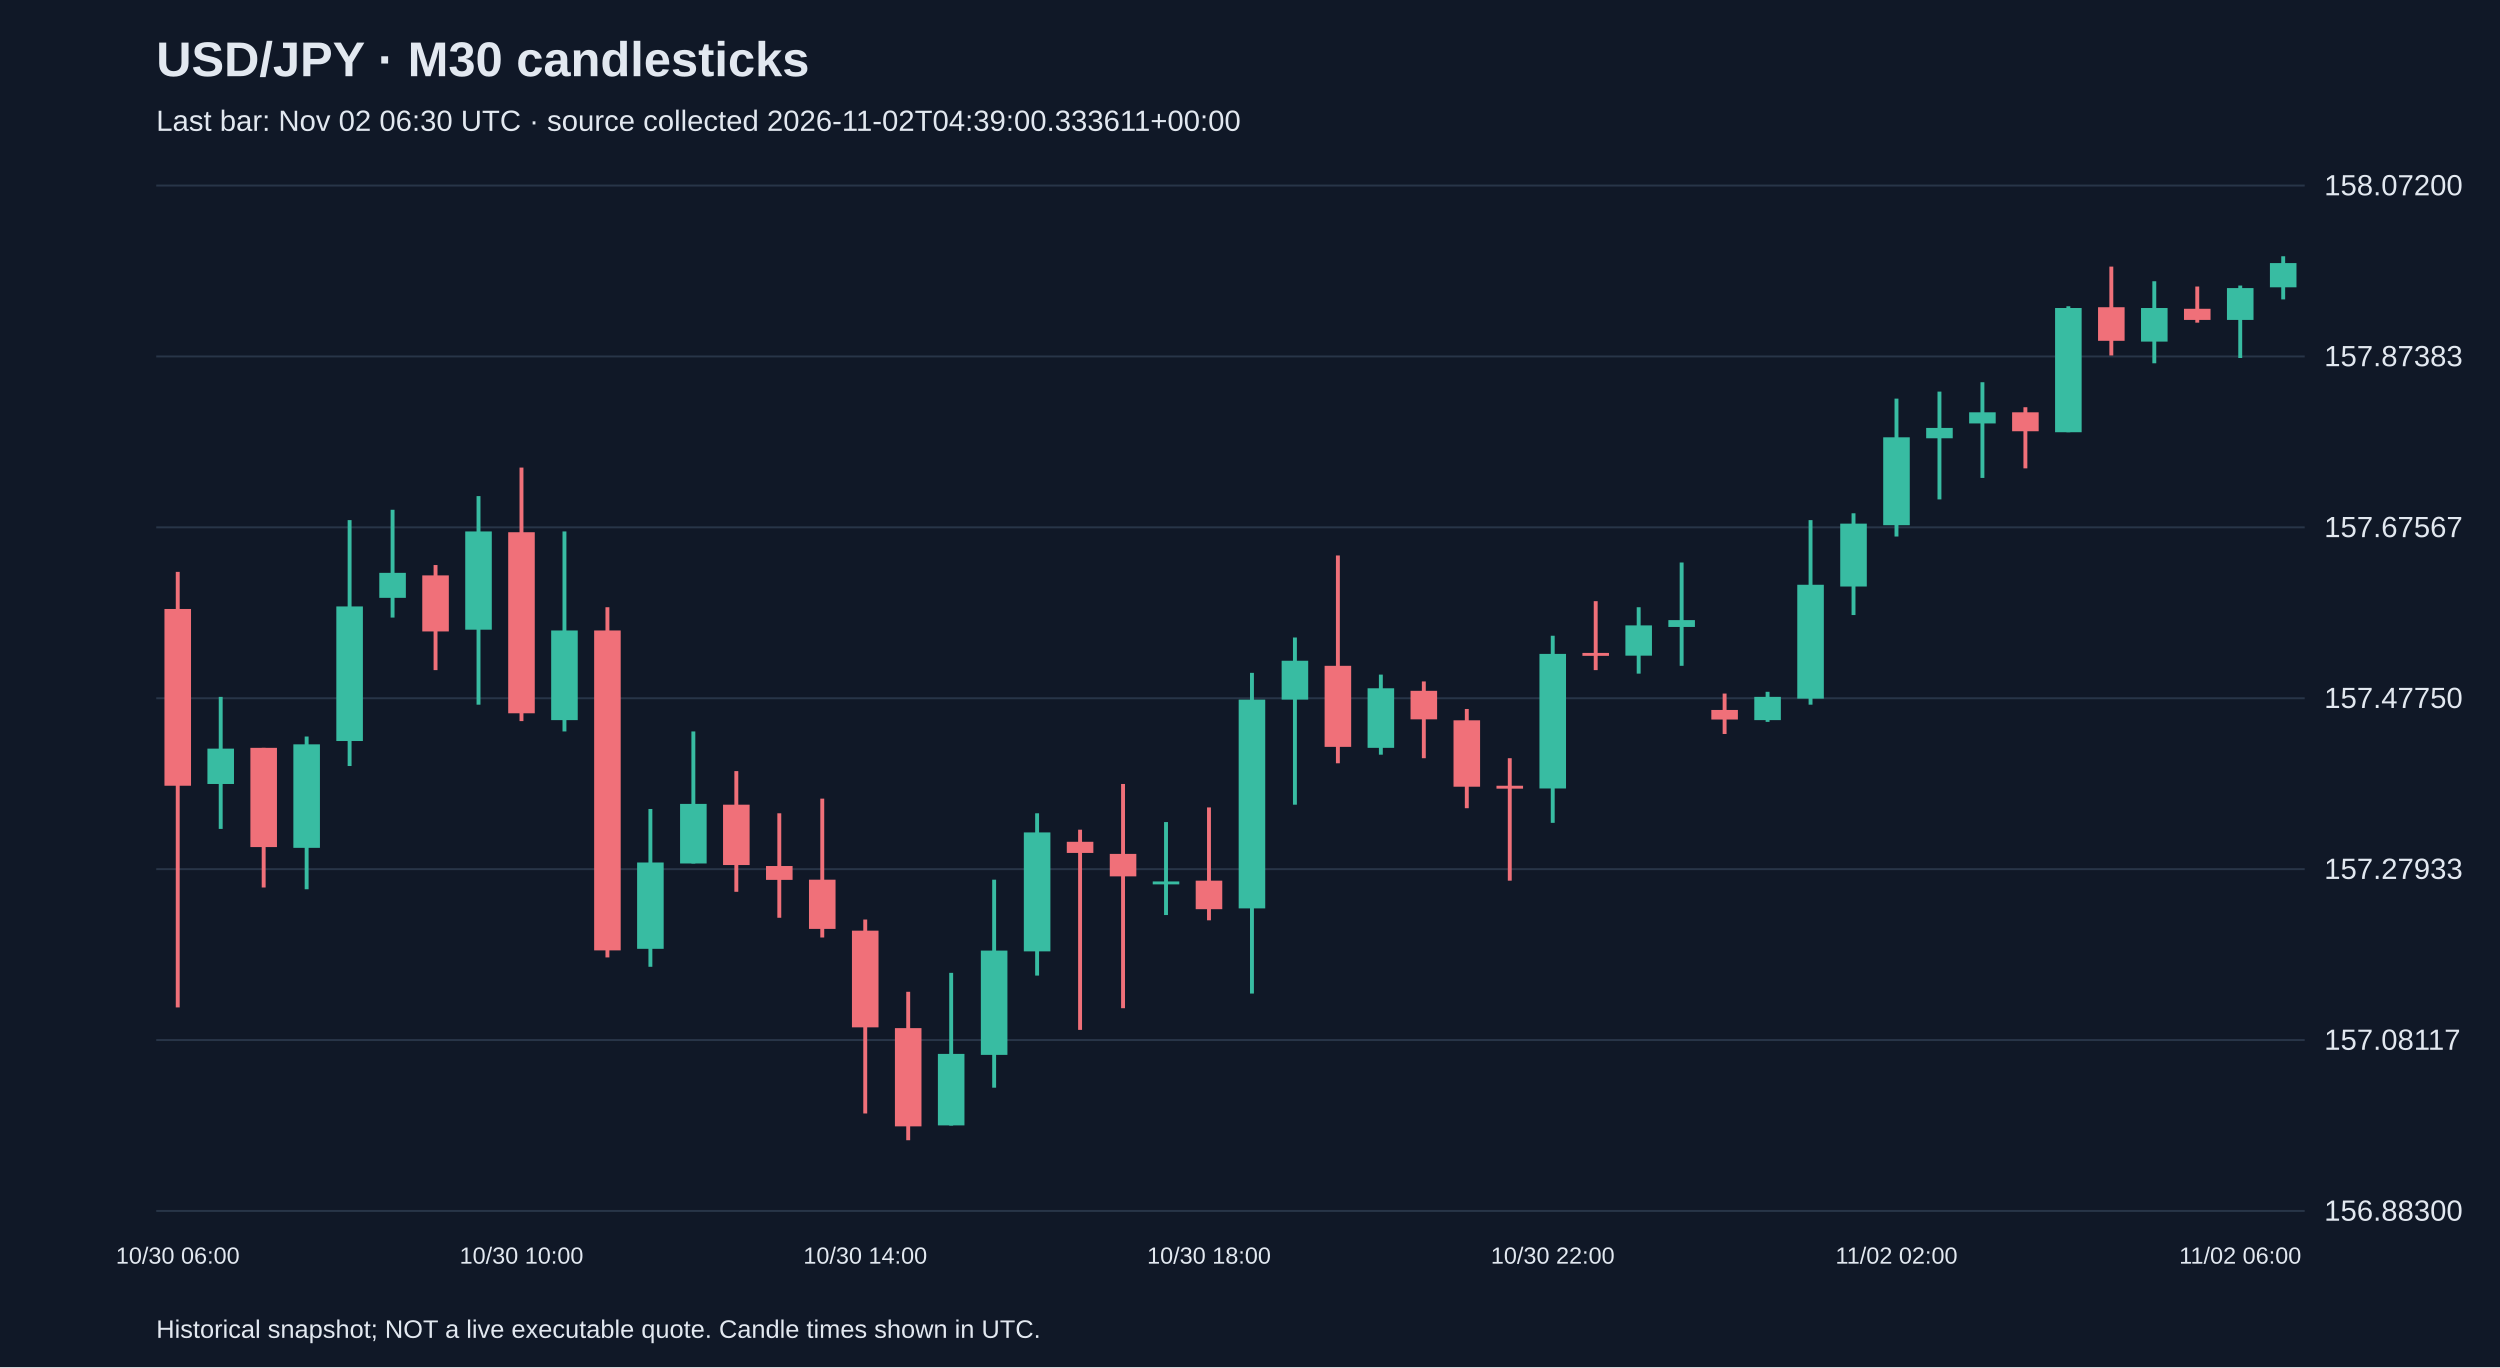
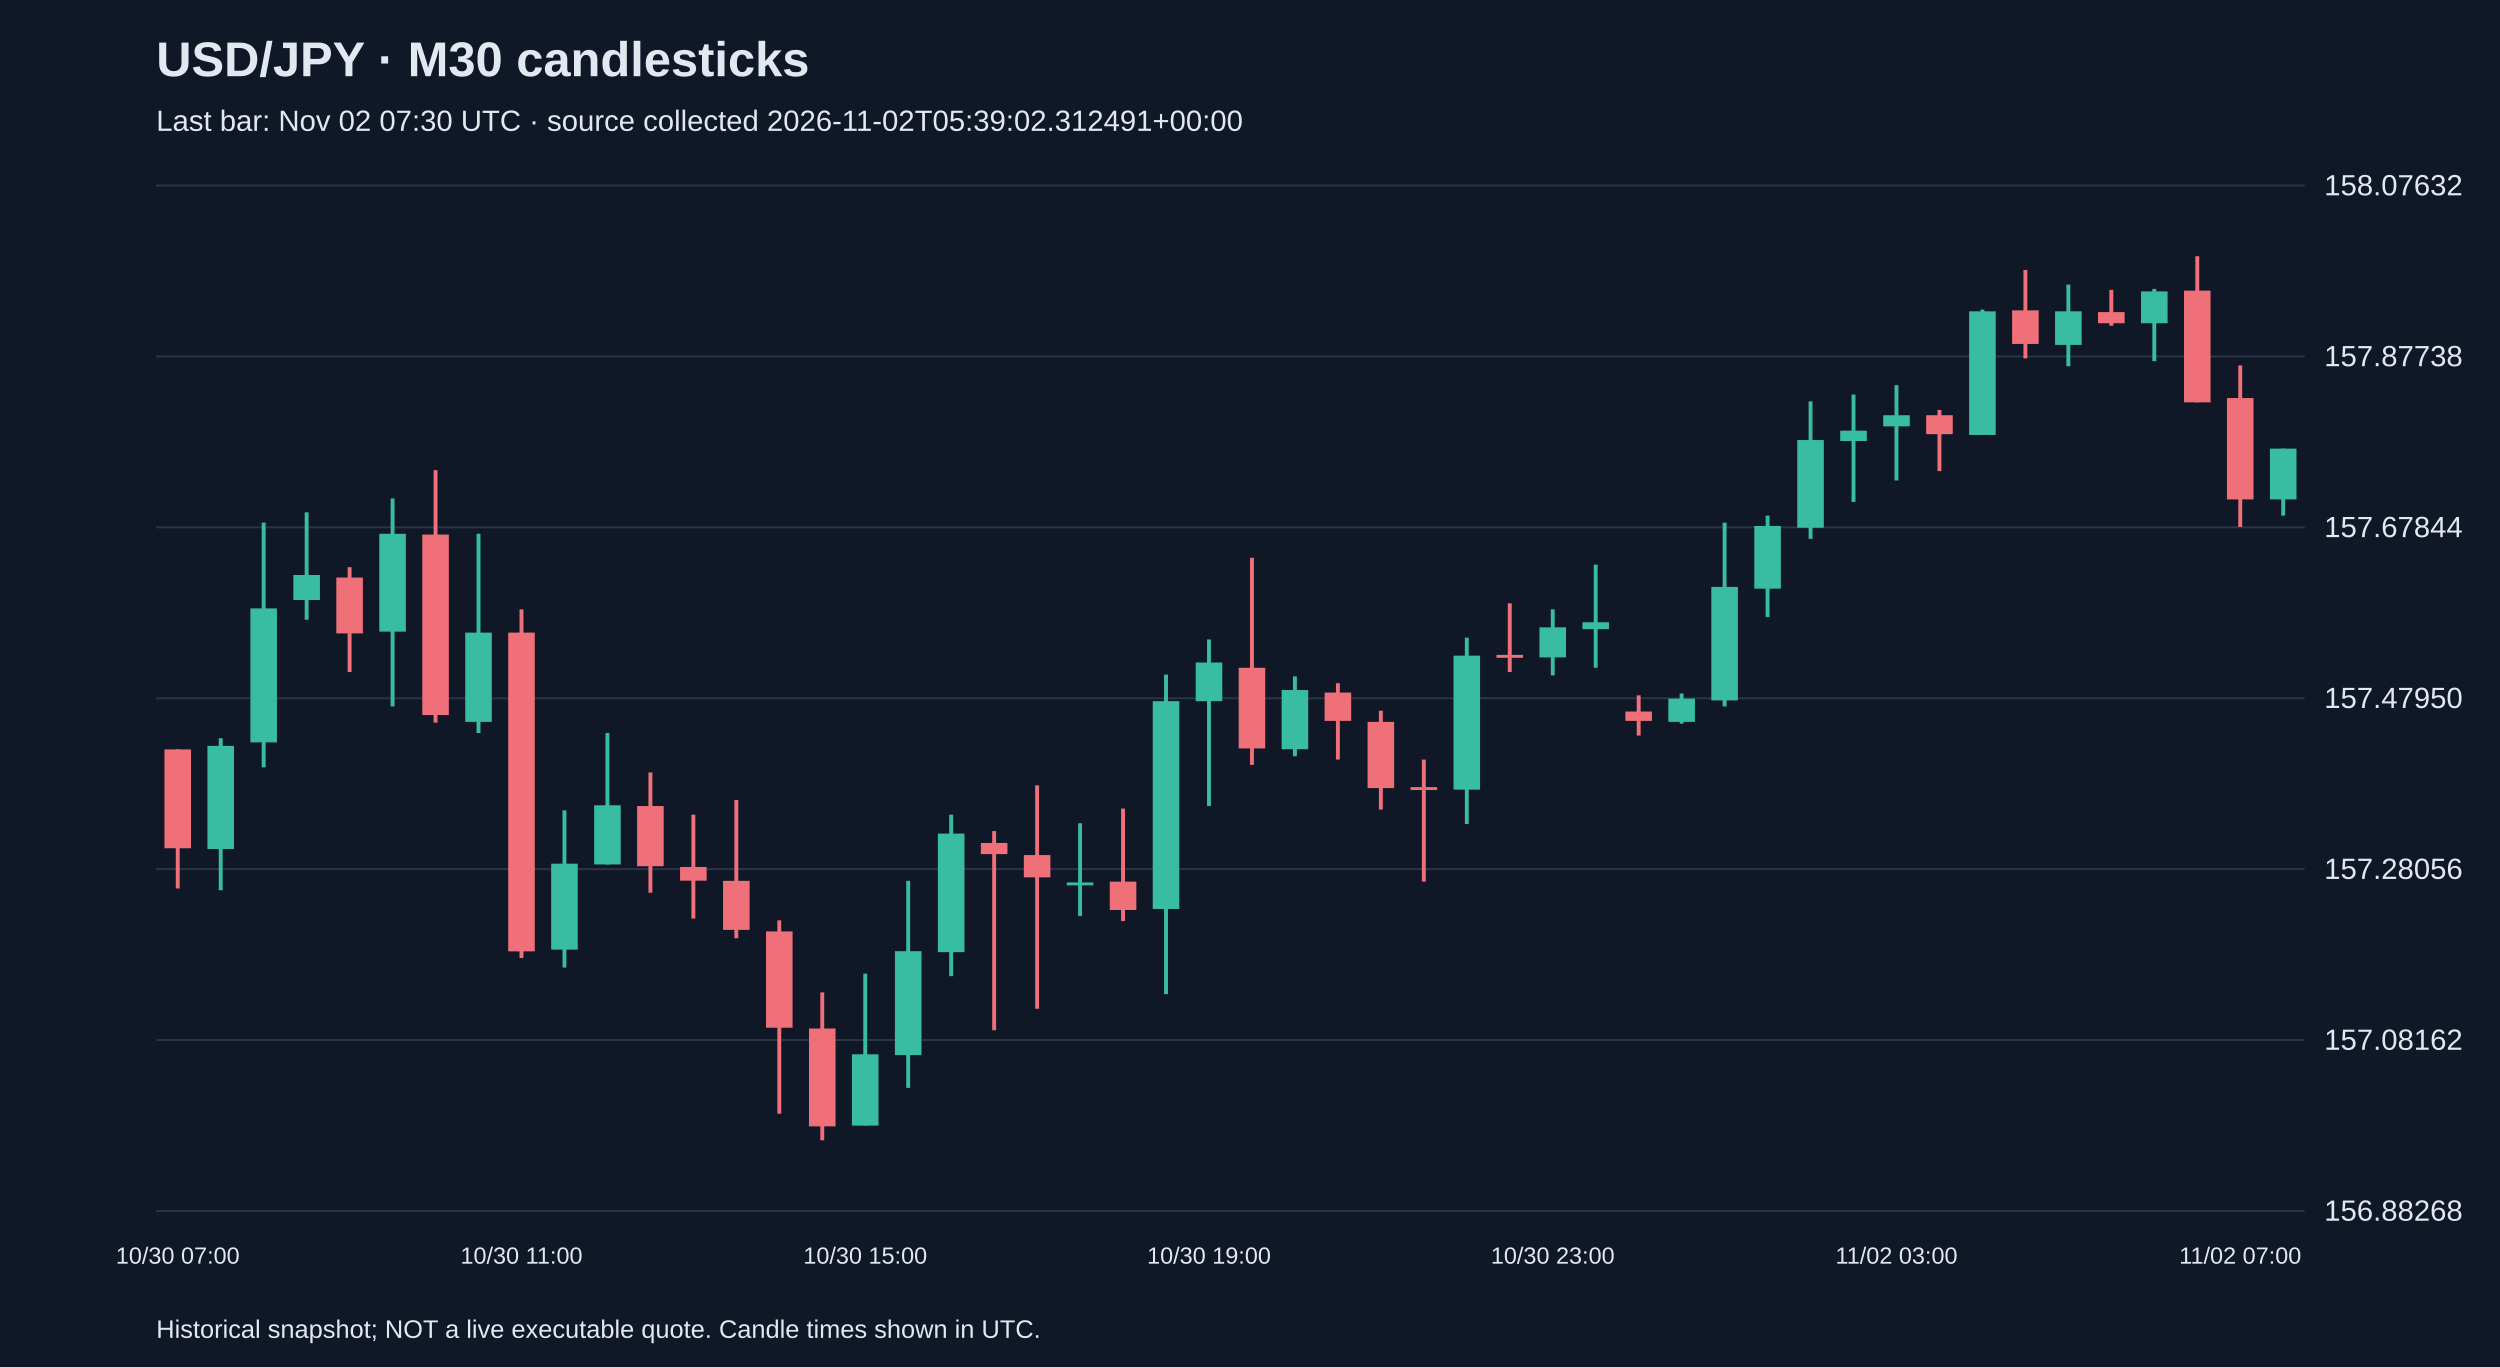
<svg xmlns="http://www.w3.org/2000/svg" viewBox="0 0 1280 700">
  <rect width="100%" height="100%" fill="#101827" />
  <style>text{font-family:Arial,sans-serif;fill:#e2e8f0}</style>
  <text x="80" y="39" font-size="25" font-weight="bold">USD/JPY · M30 candlesticks</text>
-   <text x="80" y="67" font-size="15" fill="#a6b1c5">Last bar: Nov 02 06:30 UTC · source collected 2026-11-02T04:39:00.333611+00:00</text>
+   <text x="80" y="67" font-size="15" fill="#a6b1c5">Last bar: Nov 02 07:30 UTC · source collected 2026-11-02T05:39:02.312491+00:00</text>
  <line x1="80" y1="620.0" x2="1180" y2="620.0" stroke="#283548" />
-   <text x="1190" y="625.0" font-size="15">156.88300</text>
+   <text x="1190" y="625.0" font-size="15">156.88268</text>
  <line x1="80" y1="532.5" x2="1180" y2="532.5" stroke="#283548" />
-   <text x="1190" y="537.5" font-size="15">157.08117</text>
+   <text x="1190" y="537.5" font-size="15">157.08162</text>
  <line x1="80" y1="445.0" x2="1180" y2="445.0" stroke="#283548" />
-   <text x="1190" y="450.0" font-size="15">157.27933</text>
+   <text x="1190" y="450.0" font-size="15">157.28056</text>
  <line x1="80" y1="357.5" x2="1180" y2="357.5" stroke="#283548" />
-   <text x="1190" y="362.5" font-size="15">157.47750</text>
+   <text x="1190" y="362.5" font-size="15">157.47950</text>
  <line x1="80" y1="270.0" x2="1180" y2="270.0" stroke="#283548" />
-   <text x="1190" y="275.0" font-size="15">157.67567</text>
+   <text x="1190" y="275.0" font-size="15">157.67844</text>
  <line x1="80" y1="182.5" x2="1180" y2="182.5" stroke="#283548" />
-   <text x="1190" y="187.5" font-size="15">157.87383</text>
+   <text x="1190" y="187.5" font-size="15">157.87738</text>
  <line x1="80" y1="95.0" x2="1180" y2="95.0" stroke="#283548" />
-   <text x="1190" y="100.0" font-size="15">158.07200</text>
-   <line x1="91.0" y1="292.8" x2="91.0" y2="515.8" stroke="#f07079" stroke-width="2" />
-   <rect x="84.2" y="311.8" width="13.6" height="90.5" fill="#f07079" />
-   <text x="91.0" y="647" text-anchor="middle" font-size="12">10/30 06:00</text>
-   <line x1="113.0" y1="356.8" x2="113.0" y2="424.4" stroke="#38bca2" stroke-width="2" />
-   <rect x="106.2" y="383.3" width="13.6" height="18.1" fill="#38bca2" />
-   <line x1="135.0" y1="382.9" x2="135.0" y2="454.4" stroke="#f07079" stroke-width="2" />
-   <rect x="128.2" y="382.9" width="13.6" height="50.8" fill="#f07079" />
-   <line x1="157.0" y1="377.1" x2="157.0" y2="455.3" stroke="#38bca2" stroke-width="2" />
-   <rect x="150.2" y="381.1" width="13.6" height="53.0" fill="#38bca2" />
-   <line x1="179.0" y1="266.3" x2="179.0" y2="392.2" stroke="#38bca2" stroke-width="2" />
-   <rect x="172.2" y="310.5" width="13.6" height="68.9" fill="#38bca2" />
-   <line x1="201.0" y1="261.0" x2="201.0" y2="316.2" stroke="#38bca2" stroke-width="2" />
-   <rect x="194.2" y="293.3" width="13.6" height="12.8" fill="#38bca2" />
-   <line x1="223.0" y1="289.3" x2="223.0" y2="343.1" stroke="#f07079" stroke-width="2" />
-   <rect x="216.2" y="294.6" width="13.6" height="28.7" fill="#f07079" />
-   <line x1="245.0" y1="254.0" x2="245.0" y2="360.8" stroke="#38bca2" stroke-width="2" />
-   <rect x="238.2" y="272.1" width="13.6" height="50.3" fill="#38bca2" />
-   <line x1="267.0" y1="239.4" x2="267.0" y2="369.2" stroke="#f07079" stroke-width="2" />
-   <rect x="260.2" y="272.5" width="13.6" height="92.7" fill="#f07079" />
-   <text x="267.0" y="647" text-anchor="middle" font-size="12">10/30 10:00</text>
-   <line x1="289.0" y1="272.1" x2="289.0" y2="374.5" stroke="#38bca2" stroke-width="2" />
-   <rect x="282.2" y="322.8" width="13.6" height="45.9" fill="#38bca2" />
-   <line x1="311.0" y1="310.9" x2="311.0" y2="490.2" stroke="#f07079" stroke-width="2" />
-   <rect x="304.2" y="322.8" width="13.6" height="163.8" fill="#f07079" />
-   <line x1="333.0" y1="414.2" x2="333.0" y2="495.0" stroke="#38bca2" stroke-width="2" />
-   <rect x="326.2" y="441.6" width="13.6" height="44.2" fill="#38bca2" />
-   <line x1="355.0" y1="374.5" x2="355.0" y2="442.1" stroke="#38bca2" stroke-width="2" />
-   <rect x="348.2" y="411.6" width="13.6" height="30.5" fill="#38bca2" />
-   <line x1="377.0" y1="394.8" x2="377.0" y2="456.6" stroke="#f07079" stroke-width="2" />
-   <rect x="370.2" y="412.0" width="13.6" height="30.9" fill="#f07079" />
-   <line x1="399.0" y1="416.4" x2="399.0" y2="469.9" stroke="#f07079" stroke-width="2" />
-   <rect x="392.2" y="443.4" width="13.6" height="7.1" fill="#f07079" />
-   <line x1="421.0" y1="408.9" x2="421.0" y2="480.0" stroke="#f07079" stroke-width="2" />
-   <rect x="414.2" y="450.4" width="13.6" height="25.2" fill="#f07079" />
-   <line x1="443.0" y1="470.8" x2="443.0" y2="570.1" stroke="#f07079" stroke-width="2" />
-   <rect x="436.2" y="476.5" width="13.6" height="49.5" fill="#f07079" />
-   <text x="443.0" y="647" text-anchor="middle" font-size="12">10/30 14:00</text>
-   <line x1="465.0" y1="507.8" x2="465.0" y2="583.8" stroke="#f07079" stroke-width="2" />
-   <rect x="458.2" y="526.4" width="13.6" height="50.3" fill="#f07079" />
-   <line x1="487.0" y1="498.1" x2="487.0" y2="576.3" stroke="#38bca2" stroke-width="2" />
-   <rect x="480.2" y="539.6" width="13.6" height="36.6" fill="#38bca2" />
-   <line x1="509.0" y1="450.4" x2="509.0" y2="556.9" stroke="#38bca2" stroke-width="2" />
-   <rect x="502.2" y="486.7" width="13.6" height="53.4" fill="#38bca2" />
-   <line x1="531.0" y1="416.4" x2="531.0" y2="499.5" stroke="#38bca2" stroke-width="2" />
-   <rect x="524.2" y="426.2" width="13.6" height="60.9" fill="#38bca2" />
-   <line x1="553.0" y1="424.8" x2="553.0" y2="527.3" stroke="#f07079" stroke-width="2" />
-   <rect x="546.2" y="431.0" width="13.6" height="5.7" fill="#f07079" />
-   <line x1="575.0" y1="401.4" x2="575.0" y2="516.2" stroke="#f07079" stroke-width="2" />
-   <rect x="568.2" y="437.2" width="13.6" height="11.5" fill="#f07079" />
-   <line x1="597.0" y1="420.9" x2="597.0" y2="468.5" stroke="#38bca2" stroke-width="2" />
-   <rect x="590.2" y="451.3" width="13.6" height="1.5" fill="#38bca2" />
-   <line x1="619.0" y1="413.4" x2="619.0" y2="471.2" stroke="#f07079" stroke-width="2" />
-   <rect x="612.2" y="450.9" width="13.6" height="14.6" fill="#f07079" />
-   <text x="619.0" y="647" text-anchor="middle" font-size="12">10/30 18:00</text>
-   <line x1="641.0" y1="344.5" x2="641.0" y2="508.7" stroke="#38bca2" stroke-width="2" />
-   <rect x="634.2" y="358.2" width="13.6" height="106.9" fill="#38bca2" />
-   <line x1="663.0" y1="326.4" x2="663.0" y2="412.0" stroke="#38bca2" stroke-width="2" />
-   <rect x="656.2" y="338.3" width="13.6" height="19.9" fill="#38bca2" />
-   <line x1="685.0" y1="284.4" x2="685.0" y2="390.8" stroke="#f07079" stroke-width="2" />
-   <rect x="678.2" y="340.9" width="13.6" height="41.5" fill="#f07079" />
-   <line x1="707.0" y1="345.4" x2="707.0" y2="386.4" stroke="#38bca2" stroke-width="2" />
-   <rect x="700.2" y="352.4" width="13.6" height="30.5" fill="#38bca2" />
-   <line x1="729.0" y1="348.9" x2="729.0" y2="388.2" stroke="#f07079" stroke-width="2" />
-   <rect x="722.2" y="353.7" width="13.6" height="14.6" fill="#f07079" />
-   <line x1="751.0" y1="363.0" x2="751.0" y2="413.8" stroke="#f07079" stroke-width="2" />
-   <rect x="744.2" y="368.8" width="13.6" height="34.0" fill="#f07079" />
-   <line x1="773.0" y1="388.2" x2="773.0" y2="450.9" stroke="#f07079" stroke-width="2" />
-   <rect x="766.2" y="402.3" width="13.6" height="1.5" fill="#f07079" />
-   <line x1="795.0" y1="325.5" x2="795.0" y2="421.3" stroke="#38bca2" stroke-width="2" />
-   <rect x="788.2" y="334.8" width="13.6" height="68.9" fill="#38bca2" />
-   <text x="795.0" y="647" text-anchor="middle" font-size="12">10/30 22:00</text>
-   <line x1="817.0" y1="307.8" x2="817.0" y2="343.1" stroke="#f07079" stroke-width="2" />
-   <rect x="810.2" y="334.3" width="13.6" height="1.5" fill="#f07079" />
-   <line x1="839.0" y1="310.9" x2="839.0" y2="344.9" stroke="#38bca2" stroke-width="2" />
-   <rect x="832.2" y="320.2" width="13.6" height="15.5" fill="#38bca2" />
-   <line x1="861.0" y1="288.0" x2="861.0" y2="340.9" stroke="#38bca2" stroke-width="2" />
-   <rect x="854.2" y="317.5" width="13.6" height="3.5" fill="#38bca2" />
-   <line x1="883.0" y1="355.1" x2="883.0" y2="375.8" stroke="#f07079" stroke-width="2" />
-   <rect x="876.2" y="363.5" width="13.6" height="4.9" fill="#f07079" />
-   <line x1="905.0" y1="354.2" x2="905.0" y2="369.6" stroke="#38bca2" stroke-width="2" />
-   <rect x="898.2" y="356.8" width="13.6" height="11.9" fill="#38bca2" />
-   <line x1="927.0" y1="266.3" x2="927.0" y2="360.8" stroke="#38bca2" stroke-width="2" />
-   <rect x="920.2" y="299.4" width="13.6" height="58.3" fill="#38bca2" />
-   <line x1="949.0" y1="262.8" x2="949.0" y2="314.9" stroke="#38bca2" stroke-width="2" />
-   <rect x="942.2" y="268.1" width="13.6" height="32.2" fill="#38bca2" />
-   <line x1="971.0" y1="204.1" x2="971.0" y2="274.7" stroke="#38bca2" stroke-width="2" />
-   <rect x="964.2" y="223.9" width="13.6" height="45.0" fill="#38bca2" />
-   <text x="971.0" y="647" text-anchor="middle" font-size="12">11/02 02:00</text>
-   <line x1="993.0" y1="200.5" x2="993.0" y2="255.7" stroke="#38bca2" stroke-width="2" />
-   <rect x="986.2" y="219.1" width="13.6" height="5.3" fill="#38bca2" />
-   <line x1="1015.0" y1="195.7" x2="1015.0" y2="244.7" stroke="#38bca2" stroke-width="2" />
-   <rect x="1008.2" y="211.1" width="13.6" height="5.7" fill="#38bca2" />
-   <line x1="1037.0" y1="208.5" x2="1037.0" y2="239.8" stroke="#f07079" stroke-width="2" />
-   <rect x="1030.2" y="211.1" width="13.6" height="9.7" fill="#f07079" />
-   <line x1="1059.0" y1="156.8" x2="1059.0" y2="221.3" stroke="#38bca2" stroke-width="2" />
-   <rect x="1052.2" y="157.7" width="13.6" height="63.6" fill="#38bca2" />
-   <line x1="1081.0" y1="136.5" x2="1081.0" y2="182.0" stroke="#f07079" stroke-width="2" />
-   <rect x="1074.2" y="157.3" width="13.6" height="17.2" fill="#f07079" />
-   <line x1="1103.0" y1="144.0" x2="1103.0" y2="186.0" stroke="#38bca2" stroke-width="2" />
-   <rect x="1096.2" y="157.7" width="13.6" height="17.2" fill="#38bca2" />
-   <line x1="1125.0" y1="146.7" x2="1125.0" y2="165.2" stroke="#f07079" stroke-width="2" />
-   <rect x="1118.2" y="158.1" width="13.6" height="5.7" fill="#f07079" />
-   <line x1="1147.0" y1="146.2" x2="1147.0" y2="183.3" stroke="#38bca2" stroke-width="2" />
-   <rect x="1140.2" y="147.5" width="13.6" height="16.3" fill="#38bca2" />
-   <text x="1147.0" y="647" text-anchor="middle" font-size="12">11/02 06:00</text>
-   <line x1="1169.0" y1="131.2" x2="1169.0" y2="153.3" stroke="#38bca2" stroke-width="2" />
-   <rect x="1162.2" y="134.7" width="13.6" height="12.4" fill="#38bca2" />
+   <text x="1190" y="100.0" font-size="15">158.07632</text>
+   <line x1="91.0" y1="383.7" x2="91.0" y2="454.9" stroke="#f07079" stroke-width="2" />
+   <rect x="84.2" y="383.7" width="13.6" height="50.6" fill="#f07079" />
+   <text x="91.0" y="647" text-anchor="middle" font-size="12">10/30 07:00</text>
+   <line x1="113.0" y1="378.0" x2="113.0" y2="455.8" stroke="#38bca2" stroke-width="2" />
+   <rect x="106.2" y="381.9" width="13.6" height="52.8" fill="#38bca2" />
+   <line x1="135.0" y1="267.6" x2="135.0" y2="392.9" stroke="#38bca2" stroke-width="2" />
+   <rect x="128.2" y="311.5" width="13.6" height="68.6" fill="#38bca2" />
+   <line x1="157.0" y1="262.3" x2="157.0" y2="317.3" stroke="#38bca2" stroke-width="2" />
+   <rect x="150.2" y="294.4" width="13.6" height="12.8" fill="#38bca2" />
+   <line x1="179.0" y1="290.4" x2="179.0" y2="344.1" stroke="#f07079" stroke-width="2" />
+   <rect x="172.2" y="295.7" width="13.6" height="28.6" fill="#f07079" />
+   <line x1="201.0" y1="255.2" x2="201.0" y2="361.7" stroke="#38bca2" stroke-width="2" />
+   <rect x="194.2" y="273.3" width="13.6" height="50.1" fill="#38bca2" />
+   <line x1="223.0" y1="240.7" x2="223.0" y2="370.0" stroke="#f07079" stroke-width="2" />
+   <rect x="216.2" y="273.7" width="13.6" height="92.4" fill="#f07079" />
+   <line x1="245.0" y1="273.3" x2="245.0" y2="375.3" stroke="#38bca2" stroke-width="2" />
+   <rect x="238.2" y="323.9" width="13.6" height="45.7" fill="#38bca2" />
+   <line x1="267.0" y1="312.0" x2="267.0" y2="490.5" stroke="#f07079" stroke-width="2" />
+   <rect x="260.2" y="323.9" width="13.6" height="163.2" fill="#f07079" />
+   <text x="267.0" y="647" text-anchor="middle" font-size="12">10/30 11:00</text>
+   <line x1="289.0" y1="414.9" x2="289.0" y2="495.4" stroke="#38bca2" stroke-width="2" />
+   <rect x="282.2" y="442.2" width="13.6" height="44.0" fill="#38bca2" />
+   <line x1="311.0" y1="375.3" x2="311.0" y2="442.6" stroke="#38bca2" stroke-width="2" />
+   <rect x="304.2" y="412.3" width="13.6" height="30.3" fill="#38bca2" />
+   <line x1="333.0" y1="395.5" x2="333.0" y2="457.1" stroke="#f07079" stroke-width="2" />
+   <rect x="326.2" y="412.7" width="13.6" height="30.8" fill="#f07079" />
+   <line x1="355.0" y1="417.1" x2="355.0" y2="470.3" stroke="#f07079" stroke-width="2" />
+   <rect x="348.2" y="443.9" width="13.6" height="7.0" fill="#f07079" />
+   <line x1="377.0" y1="409.6" x2="377.0" y2="480.4" stroke="#f07079" stroke-width="2" />
+   <rect x="370.2" y="451.0" width="13.6" height="25.1" fill="#f07079" />
+   <line x1="399.0" y1="471.2" x2="399.0" y2="570.2" stroke="#f07079" stroke-width="2" />
+   <rect x="392.2" y="476.9" width="13.6" height="49.3" fill="#f07079" />
+   <line x1="421.0" y1="508.1" x2="421.0" y2="583.8" stroke="#f07079" stroke-width="2" />
+   <rect x="414.2" y="526.6" width="13.6" height="50.1" fill="#f07079" />
+   <line x1="443.0" y1="498.5" x2="443.0" y2="576.3" stroke="#38bca2" stroke-width="2" />
+   <rect x="436.2" y="539.8" width="13.6" height="36.5" fill="#38bca2" />
+   <text x="443.0" y="647" text-anchor="middle" font-size="12">10/30 15:00</text>
+   <line x1="465.0" y1="451.0" x2="465.0" y2="557.0" stroke="#38bca2" stroke-width="2" />
+   <rect x="458.2" y="487.0" width="13.6" height="53.2" fill="#38bca2" />
+   <line x1="487.0" y1="417.1" x2="487.0" y2="499.8" stroke="#38bca2" stroke-width="2" />
+   <rect x="480.2" y="426.8" width="13.6" height="60.7" fill="#38bca2" />
+   <line x1="509.0" y1="425.5" x2="509.0" y2="527.5" stroke="#f07079" stroke-width="2" />
+   <rect x="502.2" y="431.6" width="13.6" height="5.7" fill="#f07079" />
+   <line x1="531.0" y1="402.1" x2="531.0" y2="516.5" stroke="#f07079" stroke-width="2" />
+   <rect x="524.2" y="437.8" width="13.6" height="11.4" fill="#f07079" />
+   <line x1="553.0" y1="421.5" x2="553.0" y2="469.0" stroke="#38bca2" stroke-width="2" />
+   <rect x="546.2" y="451.8" width="13.6" height="1.5" fill="#38bca2" />
+   <line x1="575.0" y1="414.0" x2="575.0" y2="471.6" stroke="#f07079" stroke-width="2" />
+   <rect x="568.2" y="451.4" width="13.6" height="14.5" fill="#f07079" />
+   <line x1="597.0" y1="345.4" x2="597.0" y2="509.0" stroke="#38bca2" stroke-width="2" />
+   <rect x="590.2" y="359.0" width="13.6" height="106.4" fill="#38bca2" />
+   <line x1="619.0" y1="327.4" x2="619.0" y2="412.7" stroke="#38bca2" stroke-width="2" />
+   <rect x="612.2" y="339.2" width="13.6" height="19.8" fill="#38bca2" />
+   <text x="619.0" y="647" text-anchor="middle" font-size="12">10/30 19:00</text>
+   <line x1="641.0" y1="285.6" x2="641.0" y2="391.6" stroke="#f07079" stroke-width="2" />
+   <rect x="634.2" y="341.9" width="13.6" height="41.3" fill="#f07079" />
+   <line x1="663.0" y1="346.3" x2="663.0" y2="387.2" stroke="#38bca2" stroke-width="2" />
+   <rect x="656.2" y="353.3" width="13.6" height="30.3" fill="#38bca2" />
+   <line x1="685.0" y1="349.8" x2="685.0" y2="388.9" stroke="#f07079" stroke-width="2" />
+   <rect x="678.2" y="354.6" width="13.6" height="14.5" fill="#f07079" />
+   <line x1="707.0" y1="363.9" x2="707.0" y2="414.5" stroke="#f07079" stroke-width="2" />
+   <rect x="700.2" y="369.6" width="13.6" height="33.9" fill="#f07079" />
+   <line x1="729.0" y1="388.9" x2="729.0" y2="451.4" stroke="#f07079" stroke-width="2" />
+   <rect x="722.2" y="403.0" width="13.6" height="1.5" fill="#f07079" />
+   <line x1="751.0" y1="326.5" x2="751.0" y2="421.9" stroke="#38bca2" stroke-width="2" />
+   <rect x="744.2" y="335.7" width="13.6" height="68.6" fill="#38bca2" />
+   <line x1="773.0" y1="308.9" x2="773.0" y2="344.1" stroke="#f07079" stroke-width="2" />
+   <rect x="766.2" y="335.3" width="13.6" height="1.5" fill="#f07079" />
+   <line x1="795.0" y1="312.0" x2="795.0" y2="345.8" stroke="#38bca2" stroke-width="2" />
+   <rect x="788.2" y="321.2" width="13.6" height="15.4" fill="#38bca2" />
+   <text x="795.0" y="647" text-anchor="middle" font-size="12">10/30 23:00</text>
+   <line x1="817.0" y1="289.1" x2="817.0" y2="341.9" stroke="#38bca2" stroke-width="2" />
+   <rect x="810.2" y="318.6" width="13.6" height="3.5" fill="#38bca2" />
+   <line x1="839.0" y1="356.0" x2="839.0" y2="376.6" stroke="#f07079" stroke-width="2" />
+   <rect x="832.2" y="364.3" width="13.6" height="4.8" fill="#f07079" />
+   <line x1="861.0" y1="355.1" x2="861.0" y2="370.5" stroke="#38bca2" stroke-width="2" />
+   <rect x="854.2" y="357.7" width="13.6" height="11.9" fill="#38bca2" />
+   <line x1="883.0" y1="267.6" x2="883.0" y2="361.7" stroke="#38bca2" stroke-width="2" />
+   <rect x="876.2" y="300.5" width="13.6" height="58.1" fill="#38bca2" />
+   <line x1="905.0" y1="264.0" x2="905.0" y2="315.9" stroke="#38bca2" stroke-width="2" />
+   <rect x="898.2" y="269.3" width="13.6" height="32.1" fill="#38bca2" />
+   <line x1="927.0" y1="205.5" x2="927.0" y2="275.9" stroke="#38bca2" stroke-width="2" />
+   <rect x="920.2" y="225.3" width="13.6" height="44.9" fill="#38bca2" />
+   <line x1="949.0" y1="202.0" x2="949.0" y2="257.0" stroke="#38bca2" stroke-width="2" />
+   <rect x="942.2" y="220.5" width="13.6" height="5.3" fill="#38bca2" />
+   <line x1="971.0" y1="197.2" x2="971.0" y2="246.0" stroke="#38bca2" stroke-width="2" />
+   <rect x="964.2" y="212.6" width="13.6" height="5.7" fill="#38bca2" />
+   <text x="971.0" y="647" text-anchor="middle" font-size="12">11/02 03:00</text>
+   <line x1="993.0" y1="209.9" x2="993.0" y2="241.2" stroke="#f07079" stroke-width="2" />
+   <rect x="986.2" y="212.6" width="13.6" height="9.7" fill="#f07079" />
+   <line x1="1015.0" y1="158.5" x2="1015.0" y2="222.7" stroke="#38bca2" stroke-width="2" />
+   <rect x="1008.2" y="159.4" width="13.6" height="63.3" fill="#38bca2" />
+   <line x1="1037.0" y1="138.2" x2="1037.0" y2="183.5" stroke="#f07079" stroke-width="2" />
+   <rect x="1030.2" y="158.9" width="13.6" height="17.2" fill="#f07079" />
+   <line x1="1059.0" y1="145.7" x2="1059.0" y2="187.5" stroke="#38bca2" stroke-width="2" />
+   <rect x="1052.2" y="159.4" width="13.6" height="17.2" fill="#38bca2" />
+   <line x1="1081.0" y1="148.4" x2="1081.0" y2="166.8" stroke="#f07079" stroke-width="2" />
+   <rect x="1074.2" y="159.8" width="13.6" height="5.7" fill="#f07079" />
+   <line x1="1103.0" y1="147.9" x2="1103.0" y2="184.9" stroke="#38bca2" stroke-width="2" />
+   <rect x="1096.2" y="149.2" width="13.6" height="16.3" fill="#38bca2" />
+   <line x1="1125.0" y1="131.2" x2="1125.0" y2="206.0" stroke="#f07079" stroke-width="2" />
+   <rect x="1118.2" y="148.8" width="13.6" height="57.2" fill="#f07079" />
+   <line x1="1147.0" y1="187.1" x2="1147.0" y2="269.8" stroke="#f07079" stroke-width="2" />
+   <rect x="1140.2" y="203.8" width="13.6" height="51.9" fill="#f07079" />
+   <text x="1147.0" y="647" text-anchor="middle" font-size="12">11/02 07:00</text>
+   <line x1="1169.0" y1="229.7" x2="1169.0" y2="264.0" stroke="#38bca2" stroke-width="2" />
+   <rect x="1162.2" y="229.7" width="13.6" height="26.0" fill="#38bca2" />
  <text x="80" y="685" font-size="13">Historical snapshot; NOT a live executable quote. Candle times shown in UTC.</text>
</svg>
